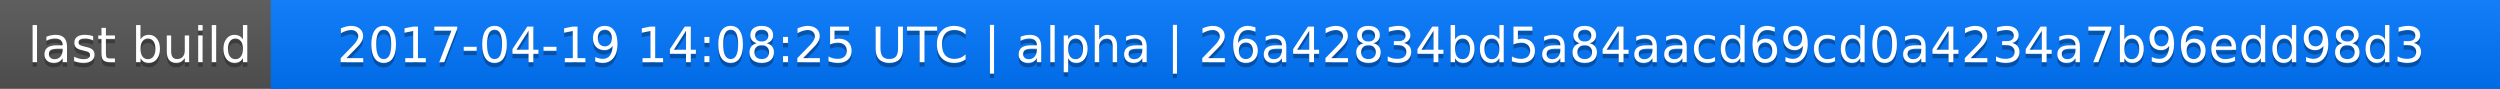
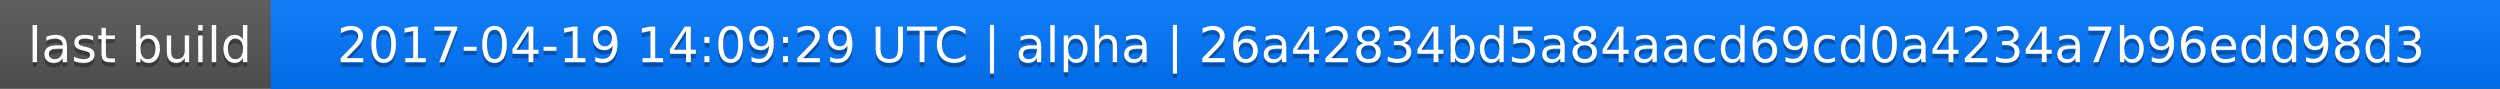
<svg xmlns="http://www.w3.org/2000/svg" width="563" height="20">
  <linearGradient id="a" x2="0" y2="100%">
    <stop offset="0" stop-color="#bbb" stop-opacity=".1" />
    <stop offset="1" stop-opacity=".1" />
  </linearGradient>
  <rect rx="0" width="563" height="20" fill="#555" />
  <rect rx="0" x="61" width="502" height="20" fill="#07f" />
  <path fill="#07f" d="M61 0h4v20h-4z" />
  <rect rx="0" width="563" height="20" fill="url(#a)" />
  <g fill="#fff" text-anchor="middle" font-family="DejaVu Sans,Verdana,Geneva,sans-serif" font-size="11">
    <text x="31.5" y="15" fill="#010101" fill-opacity=".3">last build</text>
    <text x="31.5" y="14">last build</text>
-     <text x="311" y="15" fill="#010101" fill-opacity=".3">2017-04-19 14:08:25 UTC | alpha | 26a42834bd5a84aacd69cd0a4234a7b96edd98d3</text>
-     <text x="311" y="14">2017-04-19 14:08:25 UTC | alpha | 26a42834bd5a84aacd69cd0a4234a7b96edd98d3</text>
+     <text x="311" y="15" fill="#010101" fill-opacity=".3">2017-04-19 14:09:29 UTC | alpha | 26a42834bd5a84aacd69cd0a4234a7b96edd98d3</text>
+     <text x="311" y="14">2017-04-19 14:09:29 UTC | alpha | 26a42834bd5a84aacd69cd0a4234a7b96edd98d3</text>
  </g>
</svg>
